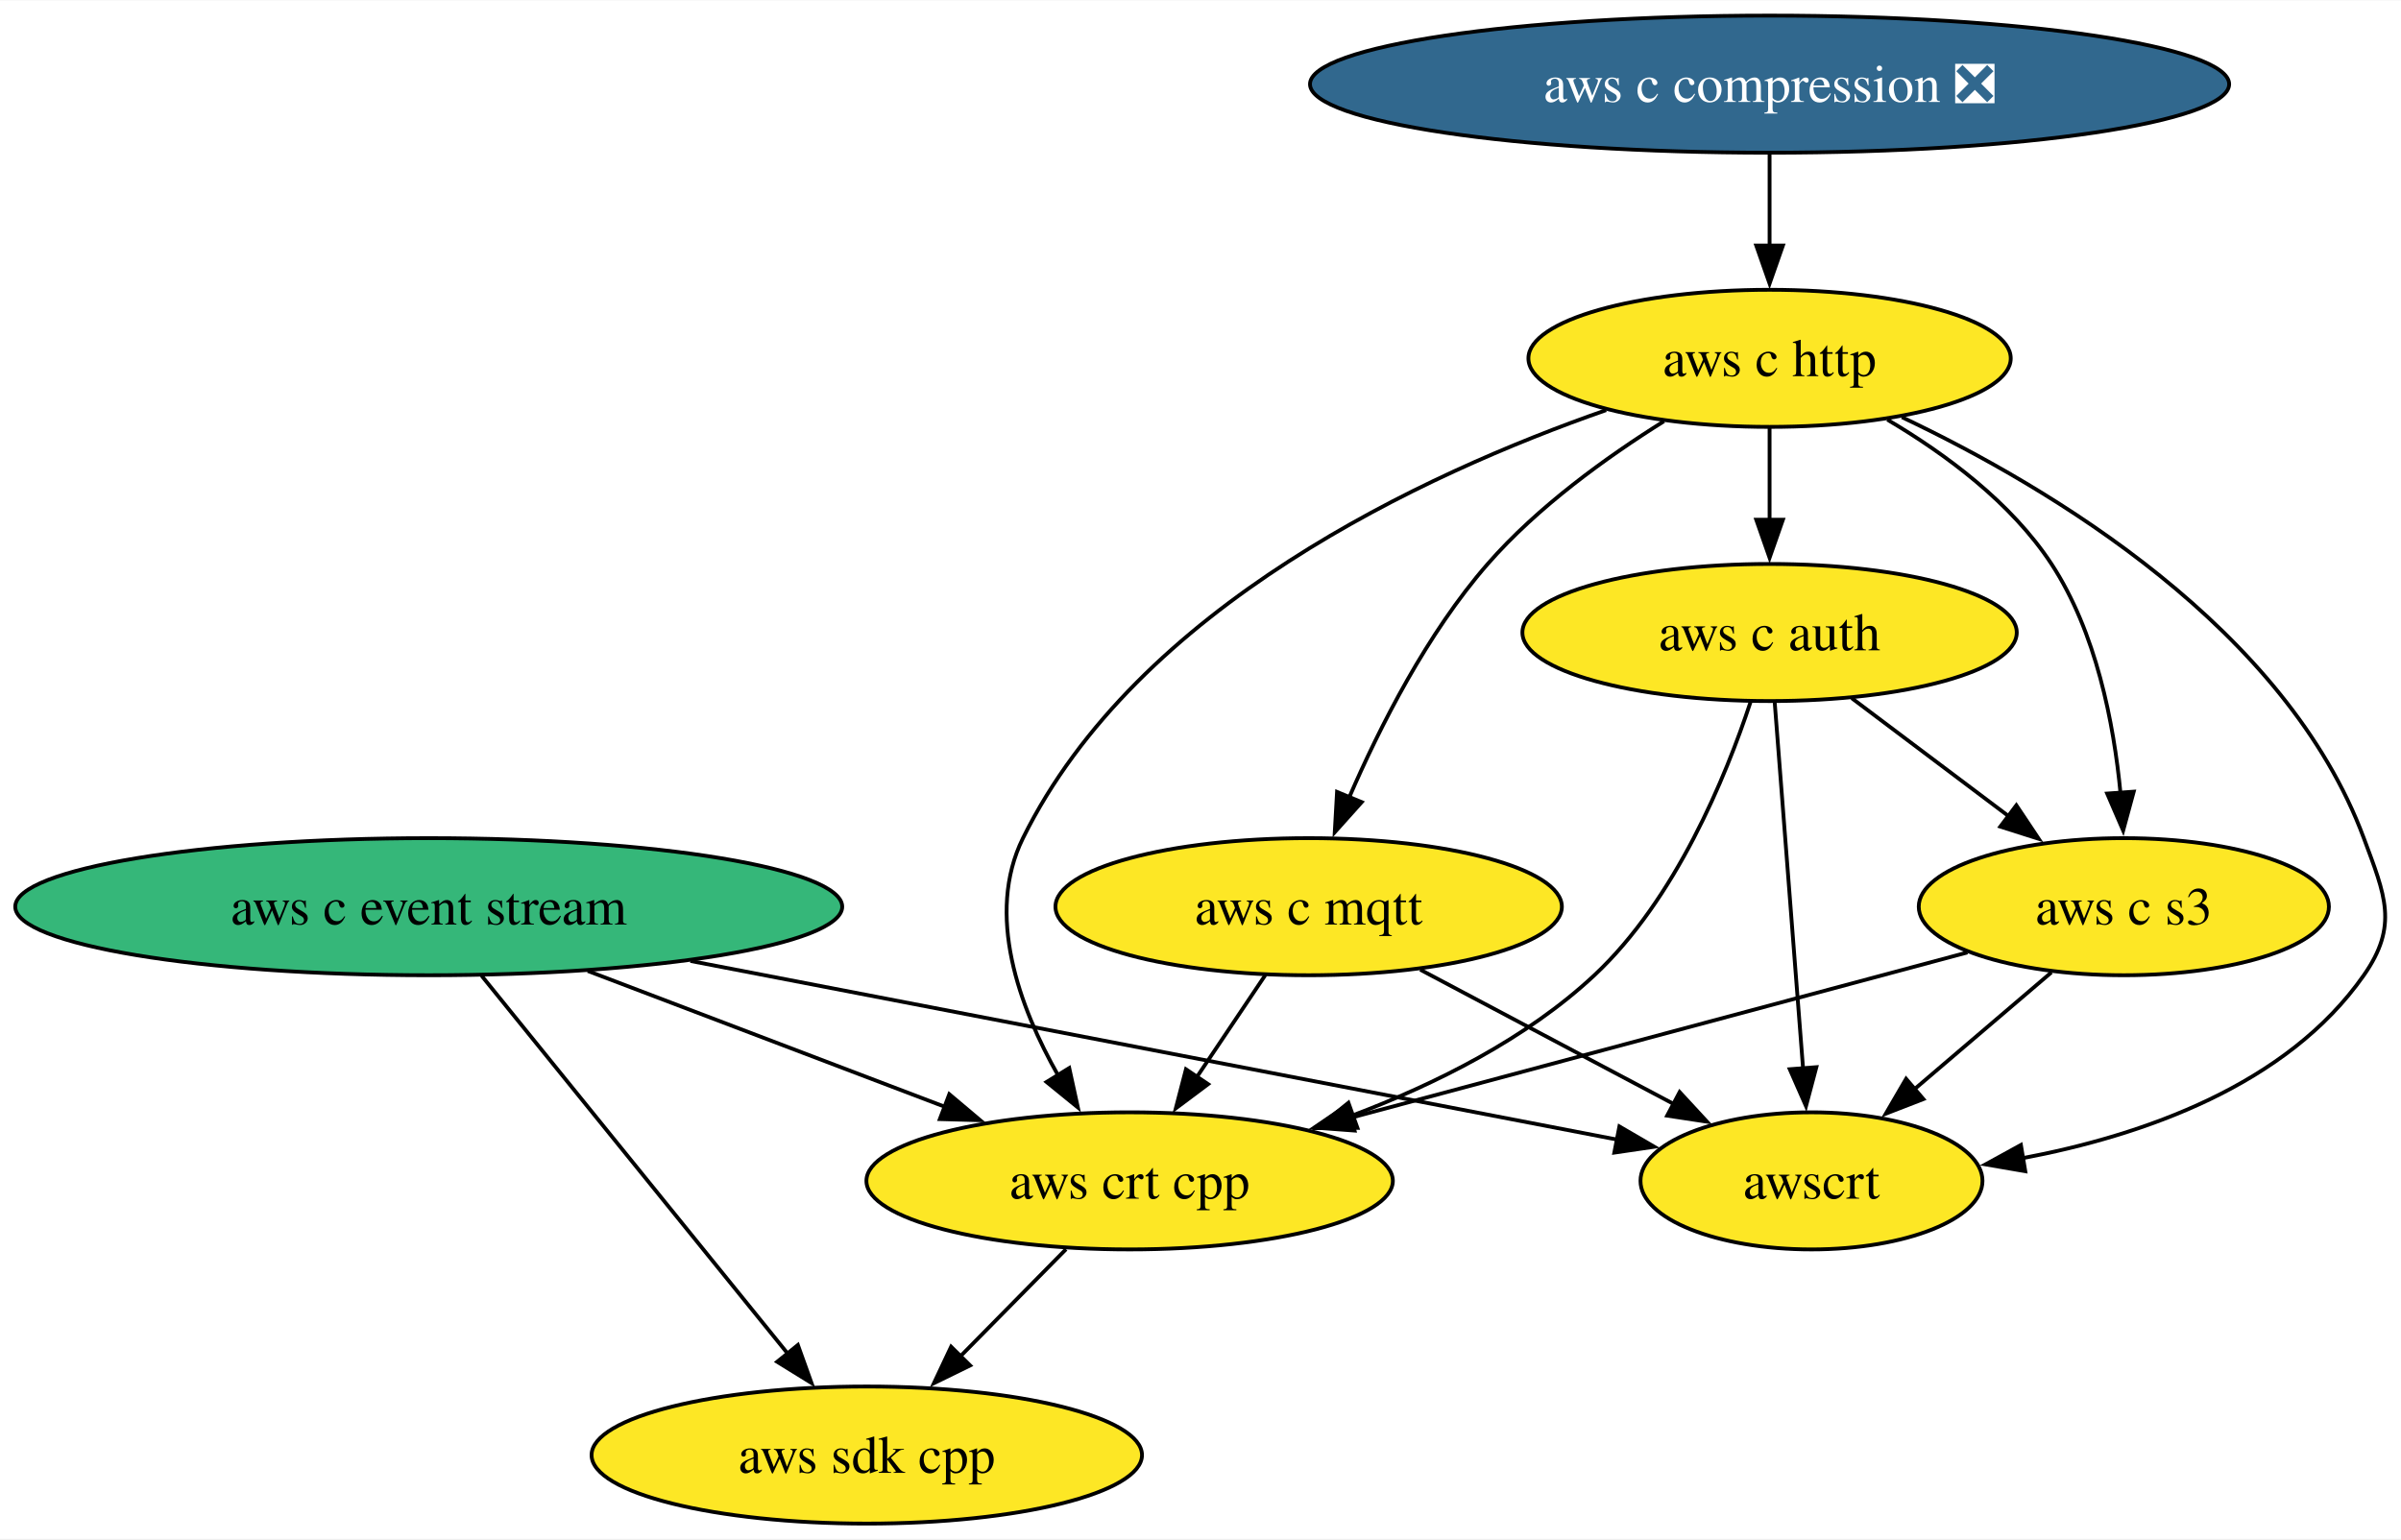
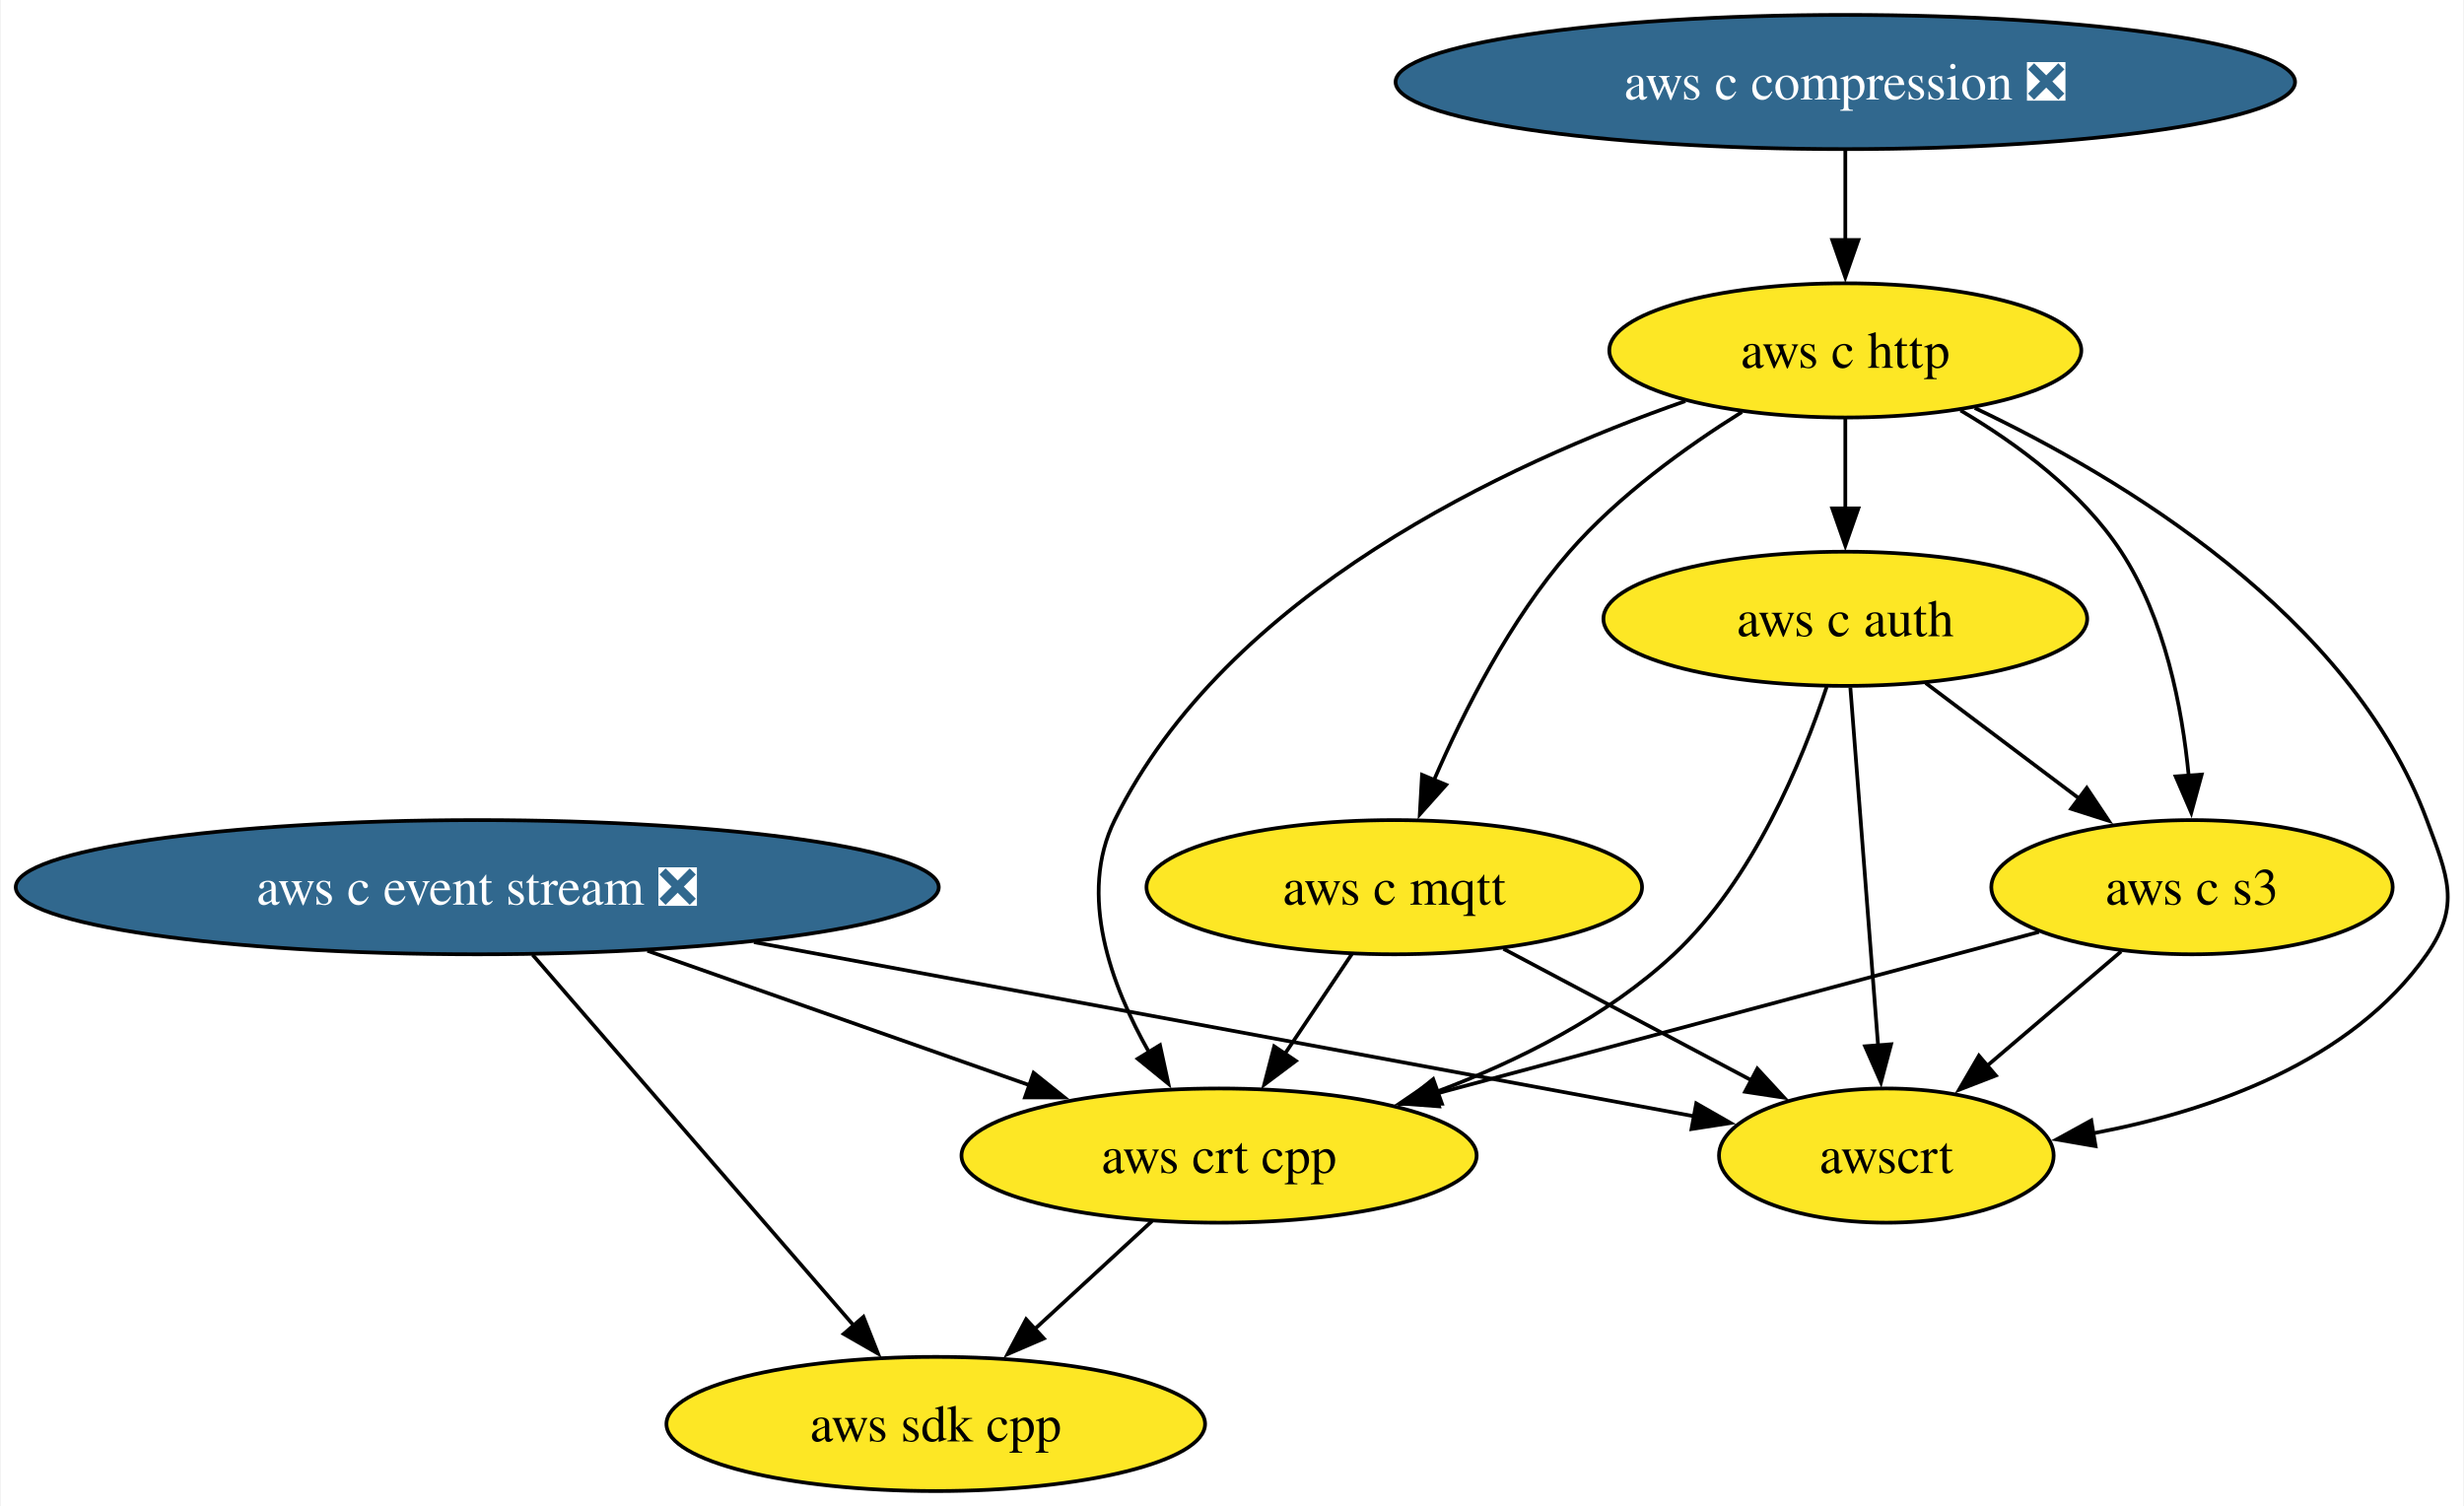
- <svg xmlns="http://www.w3.org/2000/svg" xmlns:xlink="http://www.w3.org/1999/xlink" width="630pt" height="404pt" viewBox="0.00 0.00 630.31 404.00">
+ <svg xmlns="http://www.w3.org/2000/svg" xmlns:xlink="http://www.w3.org/1999/xlink" width="661pt" height="404pt" viewBox="0.00 0.00 660.56 404.00">
  <g id="graph0" class="graph" transform="scale(1 1) rotate(0) translate(4 400)">
-     <polygon fill="white" stroke="none" points="-4,4 -4,-400 626.31,-400 626.31,4 -4,4" />
+     <polygon fill="white" stroke="none" points="-4,4 -4,-400 656.56,-400 656.56,4 -4,4" />
    <g id="node1" class="node">
      <g id="a_node1">
        <a xlink:href="https://github.com/conda-forge/aws-sdk-cpp-feedstock" xlink:title="aws sdk cpp">
-           <ellipse fill="#fde725" stroke="black" cx="223.55" cy="-18" rx="72.25" ry="18" />
-           <text text-anchor="middle" x="223.55" y="-13.32" font-family="Times,serif" font-size="14.00">aws sdk cpp</text>
+           <ellipse fill="#fde725" stroke="black" cx="246.81" cy="-18" rx="72.25" ry="18" />
+           <text text-anchor="middle" x="246.81" y="-13.32" font-family="Times,serif" font-size="14.00">aws sdk cpp</text>
        </a>
      </g>
    </g>
    <g id="node2" class="node">
      <g id="a_node2">
-         <a xlink:href="https://github.com/conda-forge/aws-c-event-stream-feedstock" xlink:title="aws c event stream">
-           <ellipse fill="#35b779" stroke="black" cx="108.55" cy="-162" rx="108.55" ry="18" />
-           <text text-anchor="middle" x="108.55" y="-157.32" font-family="Times,serif" font-size="14.00">aws c event stream</text>
+         <a xlink:href="https://github.com/conda-forge/aws-c-event-stream-feedstock/pull/189" xlink:title="aws c event stream ❎">
+           <ellipse fill="#31688e" stroke="black" cx="123.81" cy="-162" rx="123.81" ry="18" />
+           <text text-anchor="middle" x="123.81" y="-157.32" font-family="Times,serif" font-size="14.00" fill="white">aws c event stream ❎</text>
        </a>
      </g>
    </g>
    <g id="edge2" class="edge">
-       <path fill="none" stroke="black" d="M122.43,-143.87C142.48,-119.11 179.71,-73.14 202.97,-44.42" />
-       <polygon fill="black" stroke="black" points="205.46,-46.9 209.04,-36.92 200.02,-42.49 205.46,-46.9" />
+       <path fill="none" stroke="black" d="M138.65,-143.87C160.1,-119.11 199.91,-73.14 224.79,-44.42" />
+       <polygon fill="black" stroke="black" points="227.41,-46.74 231.31,-36.89 222.12,-42.16 227.41,-46.74" />
    </g>
    <g id="node7" class="node">
      <g id="a_node7">
        <a xlink:href="https://github.com/conda-forge/aws-crt-cpp-feedstock" xlink:title="aws crt cpp">
-           <ellipse fill="#fde725" stroke="black" cx="292.55" cy="-90" rx="69.1" ry="18" />
-           <text text-anchor="middle" x="292.55" y="-85.33" font-family="Times,serif" font-size="14.00">aws crt cpp</text>
+           <ellipse fill="#fde725" stroke="black" cx="322.81" cy="-90" rx="69.1" ry="18" />
+           <text text-anchor="middle" x="322.81" y="-85.33" font-family="Times,serif" font-size="14.00">aws crt cpp</text>
        </a>
      </g>
    </g>
    <g id="edge1" class="edge">
-       <path fill="none" stroke="black" d="M150.31,-145.12C178.26,-134.48 215.14,-120.45 244.34,-109.34" />
-       <polygon fill="black" stroke="black" points="245.21,-112.76 253.31,-105.93 242.72,-106.22 245.21,-112.76" />
+       <path fill="none" stroke="black" d="M169.47,-144.94C200.05,-134.18 240.36,-120 271.97,-108.88" />
+       <polygon fill="black" stroke="black" points="273.06,-112.21 281.33,-105.59 270.74,-105.61 273.06,-112.21" />
    </g>
    <g id="node9" class="node">
      <g id="a_node9">
        <a xlink:href="https://github.com/conda-forge/awscrt-feedstock" xlink:title="awscrt">
-           <ellipse fill="#fde725" stroke="black" cx="471.55" cy="-90" rx="44.89" ry="18" />
-           <text text-anchor="middle" x="471.55" y="-85.33" font-family="Times,serif" font-size="14.00">awscrt</text>
+           <ellipse fill="#fde725" stroke="black" cx="501.81" cy="-90" rx="44.89" ry="18" />
+           <text text-anchor="middle" x="501.81" y="-85.33" font-family="Times,serif" font-size="14.00">awscrt</text>
        </a>
      </g>
    </g>
    <g id="edge3" class="edge">
-       <path fill="none" stroke="black" d="M177.26,-147.75C248.23,-134.07 357.31,-113.03 420.83,-100.78" />
-       <polygon fill="black" stroke="black" points="421.12,-104.29 430.28,-98.96 419.79,-97.42 421.12,-104.29" />
+       <path fill="none" stroke="black" d="M198.04,-147.25C272.48,-133.47 385.14,-112.61 450.3,-100.54" />
+       <polygon fill="black" stroke="black" points="450.82,-104 460.02,-98.74 449.55,-97.12 450.82,-104" />
    </g>
    <g id="node3" class="node">
      <g id="a_node3">
        <a xlink:href="https://github.com/conda-forge/aws-c-compression-feedstock/pull/71" xlink:title="aws c compression ❎">
-           <ellipse fill="#31688e" stroke="black" cx="460.55" cy="-378" rx="120.65" ry="18" />
-           <text text-anchor="middle" x="460.55" y="-373.32" font-family="Times,serif" font-size="14.00" fill="white">aws c compression ❎</text>
+           <ellipse fill="#31688e" stroke="black" cx="490.81" cy="-378" rx="120.65" ry="18" />
+           <text text-anchor="middle" x="490.81" y="-373.32" font-family="Times,serif" font-size="14.00" fill="white">aws c compression ❎</text>
        </a>
      </g>
    </g>
    <g id="node4" class="node">
      <g id="a_node4">
        <a xlink:href="https://github.com/conda-forge/aws-c-http-feedstock" xlink:title="aws c http">
-           <ellipse fill="#fde725" stroke="black" cx="460.55" cy="-306" rx="63.31" ry="18" />
-           <text text-anchor="middle" x="460.55" y="-301.32" font-family="Times,serif" font-size="14.00">aws c http</text>
+           <ellipse fill="#fde725" stroke="black" cx="490.81" cy="-306" rx="63.31" ry="18" />
+           <text text-anchor="middle" x="490.81" y="-301.32" font-family="Times,serif" font-size="14.00">aws c http</text>
        </a>
      </g>
    </g>
    <g id="edge4" class="edge">
-       <path fill="none" stroke="black" d="M460.55,-359.7C460.55,-352.41 460.55,-343.73 460.55,-335.54" />
-       <polygon fill="black" stroke="black" points="464.05,-335.62 460.55,-325.62 457.05,-335.62 464.05,-335.62" />
+       <path fill="none" stroke="black" d="M490.81,-359.7C490.81,-352.41 490.81,-343.73 490.81,-335.54" />
+       <polygon fill="black" stroke="black" points="494.31,-335.62 490.81,-325.62 487.31,-335.62 494.31,-335.62" />
    </g>
    <g id="node5" class="node">
      <g id="a_node5">
        <a xlink:href="https://github.com/conda-forge/aws-c-mqtt-feedstock" xlink:title="aws c mqtt">
-           <ellipse fill="#fde725" stroke="black" cx="339.55" cy="-162" rx="66.47" ry="18" />
-           <text text-anchor="middle" x="339.55" y="-157.32" font-family="Times,serif" font-size="14.00">aws c mqtt</text>
+           <ellipse fill="#fde725" stroke="black" cx="369.81" cy="-162" rx="66.47" ry="18" />
+           <text text-anchor="middle" x="369.81" y="-157.32" font-family="Times,serif" font-size="14.00">aws c mqtt</text>
        </a>
      </g>
    </g>
    <g id="edge6" class="edge">
-       <path fill="none" stroke="black" d="M432.82,-289.48C417.78,-280.07 399.65,-267 386.55,-252 370.68,-233.82 358.26,-209.35 350.18,-190.67" />
-       <polygon fill="black" stroke="black" points="353.47,-189.46 346.4,-181.56 347,-192.14 353.47,-189.46" />
+       <path fill="none" stroke="black" d="M463.07,-289.48C448.03,-280.07 429.9,-267 416.81,-252 400.94,-233.82 388.52,-209.35 380.44,-190.67" />
+       <polygon fill="black" stroke="black" points="383.72,-189.46 376.66,-181.56 377.26,-192.14 383.72,-189.46" />
    </g>
    <g id="node6" class="node">
      <g id="a_node6">
        <a xlink:href="https://github.com/conda-forge/aws-c-auth-feedstock" xlink:title="aws c auth">
-           <ellipse fill="#fde725" stroke="black" cx="460.55" cy="-234" rx="64.89" ry="18" />
-           <text text-anchor="middle" x="460.55" y="-229.32" font-family="Times,serif" font-size="14.00">aws c auth</text>
+           <ellipse fill="#fde725" stroke="black" cx="490.81" cy="-234" rx="64.89" ry="18" />
+           <text text-anchor="middle" x="490.81" y="-229.32" font-family="Times,serif" font-size="14.00">aws c auth</text>
        </a>
      </g>
    </g>
    <g id="edge5" class="edge">
-       <path fill="none" stroke="black" d="M460.55,-287.7C460.55,-280.41 460.55,-271.73 460.55,-263.54" />
-       <polygon fill="black" stroke="black" points="464.05,-263.62 460.55,-253.62 457.05,-263.62 464.05,-263.62" />
+       <path fill="none" stroke="black" d="M490.81,-287.7C490.81,-280.41 490.81,-271.73 490.81,-263.54" />
+       <polygon fill="black" stroke="black" points="494.31,-263.62 490.81,-253.62 487.31,-263.62 494.31,-263.62" />
    </g>
    <g id="edge8" class="edge">
-       <path fill="none" stroke="black" d="M417.64,-292.4C369.6,-275.63 294.57,-240.8 264.55,-180 254.68,-159.99 263.53,-135.75 273.82,-117.62" />
-       <polygon fill="black" stroke="black" points="276.7,-119.63 278.96,-109.28 270.74,-115.97 276.7,-119.63" />
+       <path fill="none" stroke="black" d="M447.89,-292.4C399.86,-275.63 324.83,-240.8 294.81,-180 284.94,-159.99 293.79,-135.75 304.08,-117.62" />
+       <polygon fill="black" stroke="black" points="306.96,-119.63 309.21,-109.28 300.99,-115.97 306.96,-119.63" />
    </g>
    <g id="node8" class="node">
      <g id="a_node8">
        <a xlink:href="https://github.com/conda-forge/aws-c-s3-feedstock" xlink:title="aws c s3">
-           <ellipse fill="#fde725" stroke="black" cx="553.55" cy="-162" rx="53.84" ry="18" />
-           <text text-anchor="middle" x="553.55" y="-157.32" font-family="Times,serif" font-size="14.00">aws c s3</text>
+           <ellipse fill="#fde725" stroke="black" cx="583.81" cy="-162" rx="53.84" ry="18" />
+           <text text-anchor="middle" x="583.81" y="-157.32" font-family="Times,serif" font-size="14.00">aws c s3</text>
        </a>
      </g>
    </g>
    <g id="edge7" class="edge">
-       <path fill="none" stroke="black" d="M491.47,-289.89C506.69,-280.92 523.99,-268.13 534.55,-252 546.27,-234.11 550.91,-210.26 552.68,-191.75" />
-       <polygon fill="black" stroke="black" points="556.15,-192.21 553.37,-181.99 549.17,-191.71 556.15,-192.21" />
+       <path fill="none" stroke="black" d="M521.73,-289.89C536.95,-280.92 554.25,-268.13 564.81,-252 576.53,-234.11 581.17,-210.26 582.94,-191.75" />
+       <polygon fill="black" stroke="black" points="586.41,-192.21 583.62,-181.99 579.43,-191.71 586.41,-192.21" />
    </g>
    <g id="edge9" class="edge">
-       <path fill="none" stroke="black" d="M495.29,-290.55C534.69,-271.85 596.14,-234.99 616.55,-180 622.12,-165 625.72,-157.11 616.55,-144 596.36,-115.12 558.65,-101.92 526.75,-95.92" />
-       <polygon fill="black" stroke="black" points="527.68,-92.53 517.24,-94.33 526.53,-99.43 527.68,-92.53" />
+       <path fill="none" stroke="black" d="M525.54,-290.55C564.95,-271.85 626.4,-234.99 646.81,-180 652.38,-165 655.98,-157.11 646.81,-144 626.62,-115.12 588.91,-101.92 557.01,-95.92" />
+       <polygon fill="black" stroke="black" points="557.94,-92.53 547.5,-94.33 556.79,-99.43 557.94,-92.53" />
    </g>
    <g id="edge10" class="edge">
-       <path fill="none" stroke="black" d="M328.18,-144.05C322.75,-135.97 316.14,-126.12 310.09,-117.11" />
-       <polygon fill="black" stroke="black" points="313.15,-115.4 304.67,-109.05 307.34,-119.3 313.15,-115.4" />
+       <path fill="none" stroke="black" d="M358.43,-144.05C353.01,-135.97 346.39,-126.12 340.34,-117.11" />
+       <polygon fill="black" stroke="black" points="343.41,-115.4 334.93,-109.05 337.6,-119.3 343.41,-115.4" />
    </g>
    <g id="edge11" class="edge">
-       <path fill="none" stroke="black" d="M368.85,-145.46C388.47,-135.06 414.44,-121.29 435.36,-110.2" />
-       <polygon fill="black" stroke="black" points="436.94,-113.32 444.13,-105.54 433.66,-107.13 436.94,-113.32" />
+       <path fill="none" stroke="black" d="M399.11,-145.46C418.73,-135.06 444.7,-121.29 465.61,-110.2" />
+       <polygon fill="black" stroke="black" points="467.2,-113.32 474.39,-105.54 463.92,-107.13 467.2,-113.32" />
    </g>
    <g id="edge13" class="edge">
-       <path fill="none" stroke="black" d="M455.55,-215.75C449.04,-196.05 435.9,-163.96 414.55,-144 396.72,-127.33 372.82,-115.39 350.89,-107.12" />
-       <polygon fill="black" stroke="black" points="352.35,-103.92 341.75,-103.85 349.99,-110.51 352.35,-103.92" />
+       <path fill="none" stroke="black" d="M485.81,-215.75C479.3,-196.05 466.16,-163.96 444.81,-144 426.98,-127.33 403.07,-115.39 381.15,-107.12" />
+       <polygon fill="black" stroke="black" points="382.6,-103.92 372.01,-103.85 380.25,-110.51 382.6,-103.92" />
    </g>
    <g id="edge12" class="edge">
-       <path fill="none" stroke="black" d="M482.12,-216.76C494.42,-207.51 510.01,-195.77 523.49,-185.63" />
-       <polygon fill="black" stroke="black" points="525.33,-188.63 531.21,-179.82 521.12,-183.03 525.33,-188.63" />
+       <path fill="none" stroke="black" d="M512.38,-216.76C524.68,-207.51 540.27,-195.77 553.75,-185.63" />
+       <polygon fill="black" stroke="black" points="555.58,-188.63 561.47,-179.82 551.38,-183.03 555.58,-188.63" />
    </g>
    <g id="edge14" class="edge">
-       <path fill="none" stroke="black" d="M461.9,-215.59C463.76,-191.61 467.13,-148.14 469.35,-119.42" />
-       <polygon fill="black" stroke="black" points="472.83,-119.86 470.11,-109.62 465.85,-119.32 472.83,-119.86" />
+       <path fill="none" stroke="black" d="M492.16,-215.59C494.02,-191.61 497.38,-148.14 499.61,-119.42" />
+       <polygon fill="black" stroke="black" points="503.09,-119.86 500.37,-109.62 496.11,-119.32 503.09,-119.86" />
    </g>
    <g id="edge15" class="edge">
-       <path fill="none" stroke="black" d="M275.85,-72.05C267.55,-63.63 257.34,-53.28 248.16,-43.97" />
-       <polygon fill="black" stroke="black" points="250.68,-41.53 241.17,-36.87 245.69,-46.45 250.68,-41.53" />
+       <path fill="none" stroke="black" d="M304.8,-72.41C295.4,-63.76 283.73,-53 273.32,-43.42" />
+       <polygon fill="black" stroke="black" points="275.8,-40.94 266.07,-36.74 271.05,-46.09 275.8,-40.94" />
    </g>
    <g id="edge16" class="edge">
-       <path fill="none" stroke="black" d="M512.49,-149.99C468.93,-138.31 399.78,-119.76 350.65,-106.58" />
-       <polygon fill="black" stroke="black" points="351.59,-103.21 341.02,-104 349.77,-109.97 351.59,-103.21" />
+       <path fill="none" stroke="black" d="M542.74,-149.99C499.19,-138.31 430.04,-119.76 380.91,-106.58" />
+       <polygon fill="black" stroke="black" points="381.84,-103.21 371.28,-104 380.03,-109.97 381.84,-103.21" />
    </g>
    <g id="edge17" class="edge">
-       <path fill="none" stroke="black" d="M534.54,-144.76C523.83,-135.62 510.28,-124.06 498.5,-114" />
-       <polygon fill="black" stroke="black" points="500.93,-111.48 491.06,-107.65 496.39,-116.8 500.93,-111.48" />
+       <path fill="none" stroke="black" d="M564.79,-144.76C554.09,-135.62 540.54,-124.06 528.75,-114" />
+       <polygon fill="black" stroke="black" points="531.19,-111.48 521.31,-107.65 526.65,-116.8 531.19,-111.48" />
    </g>
  </g>
</svg>
